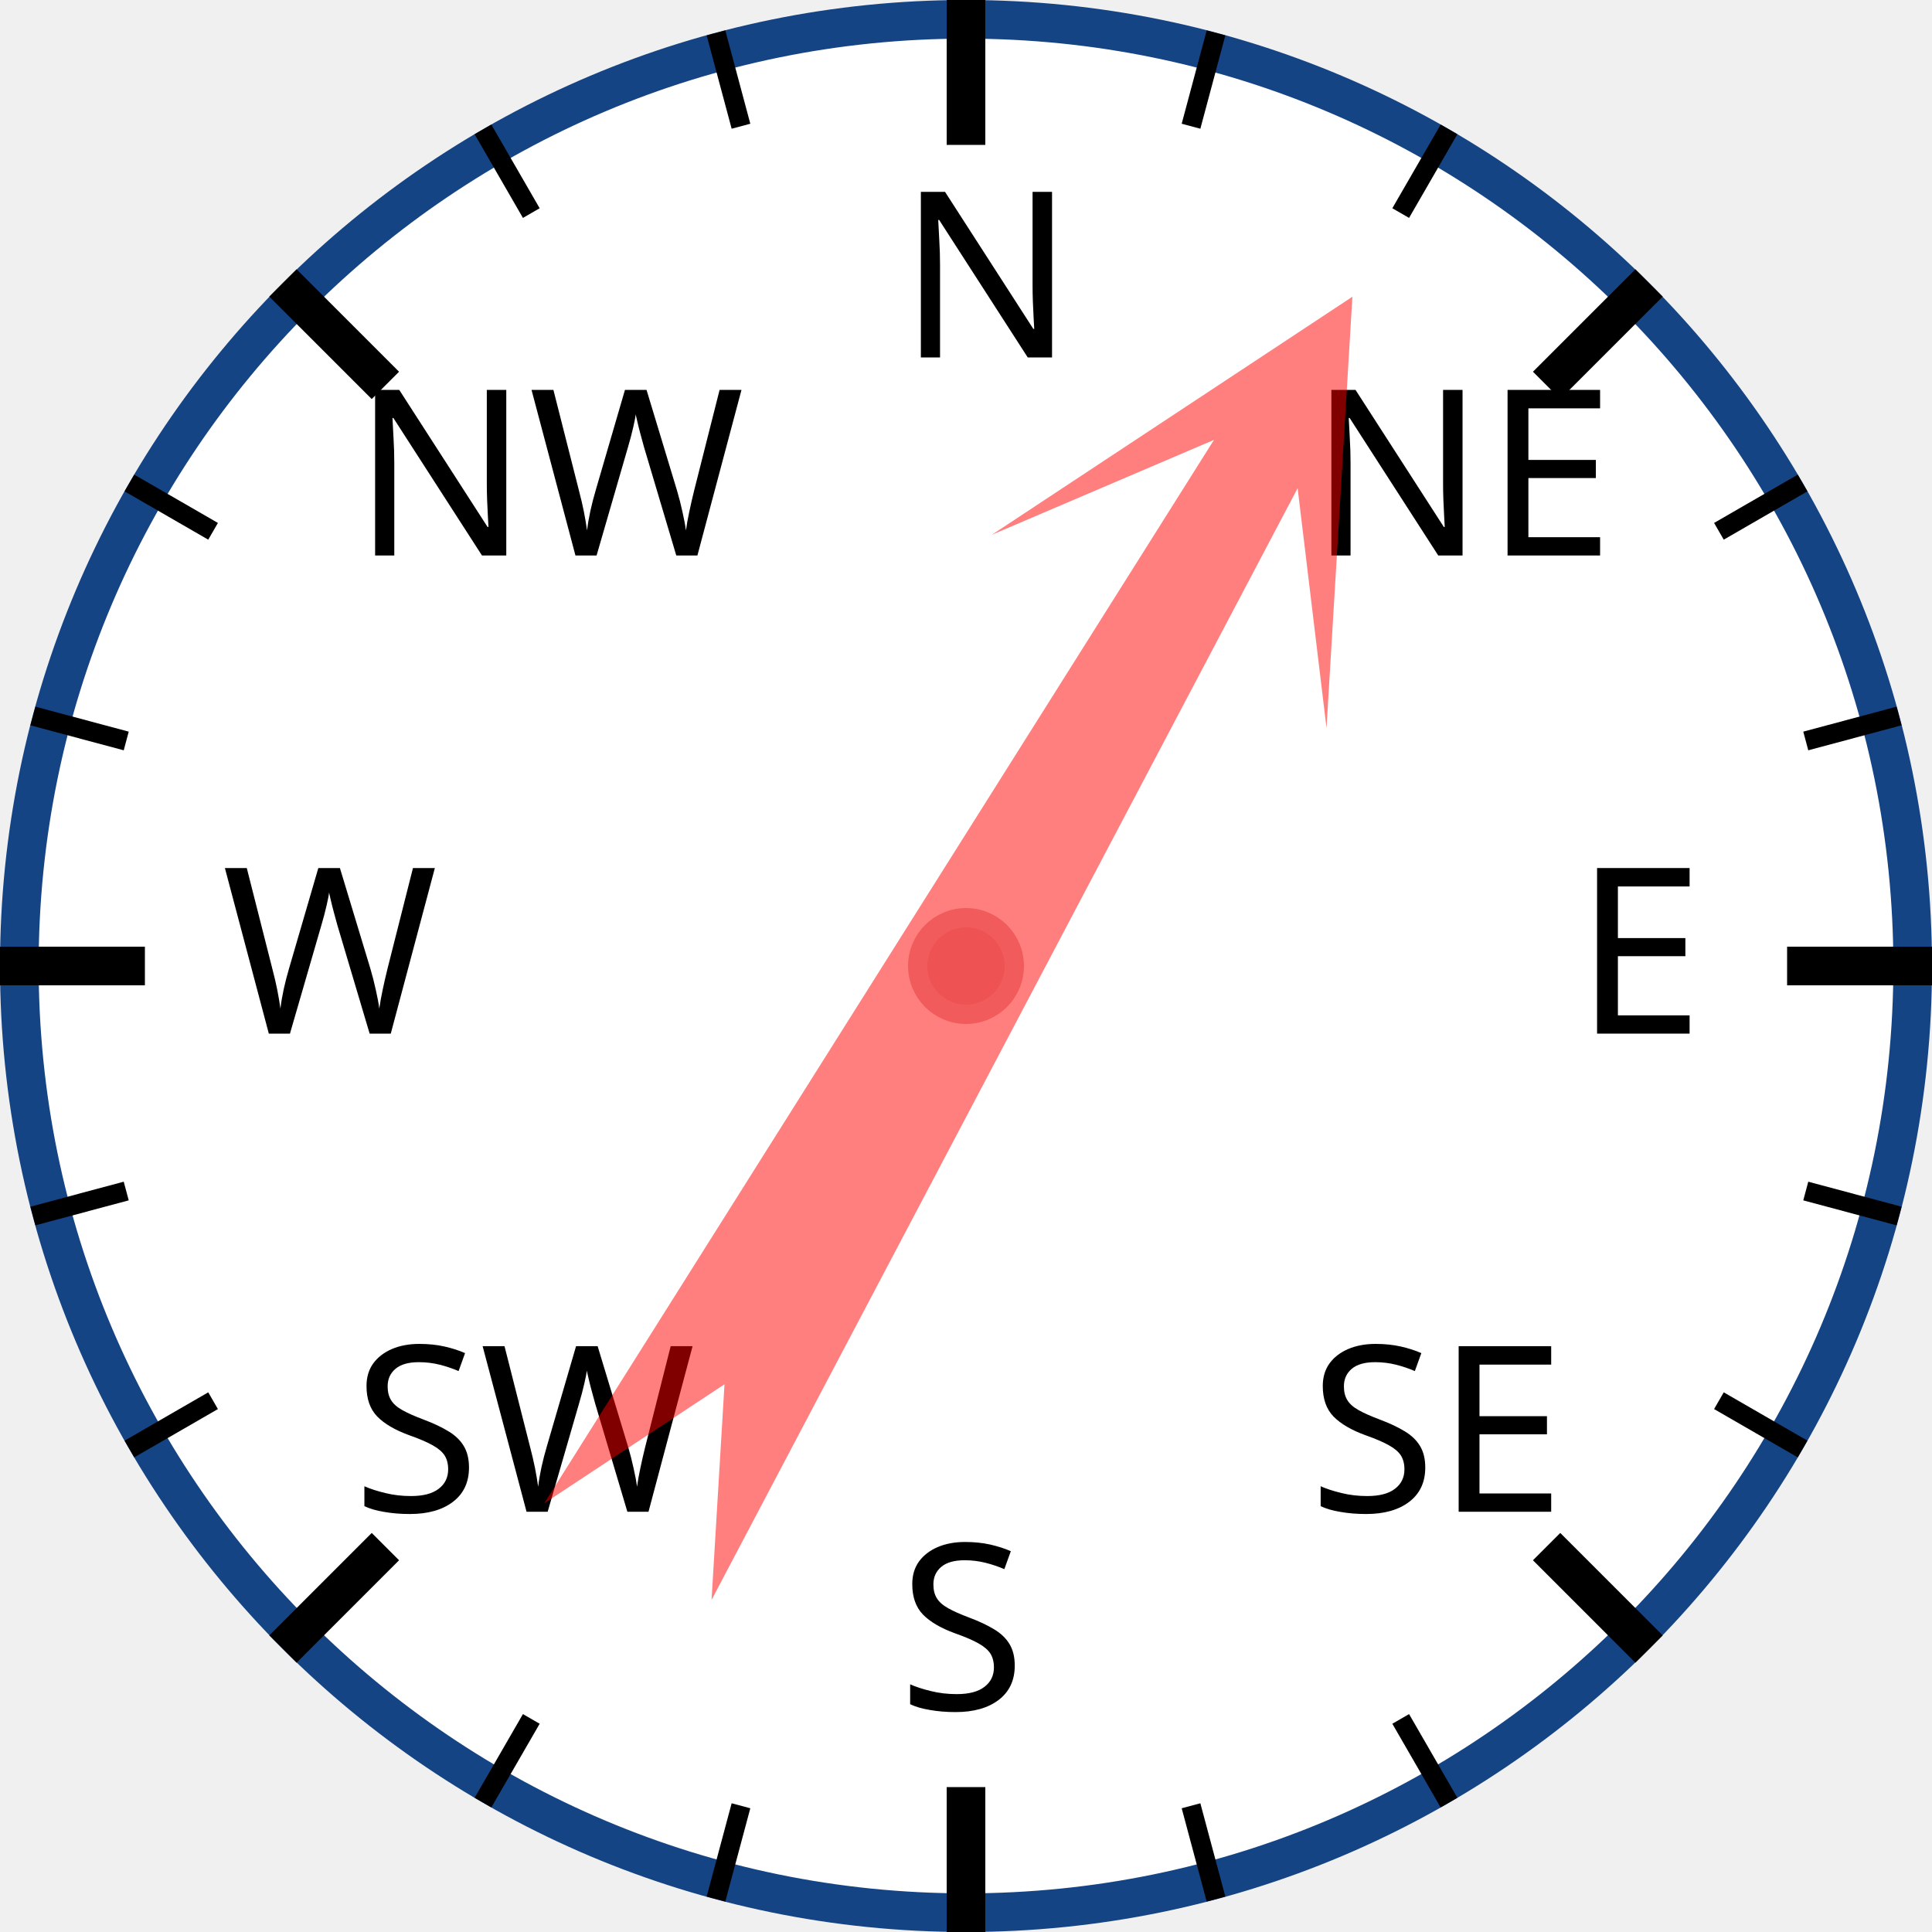
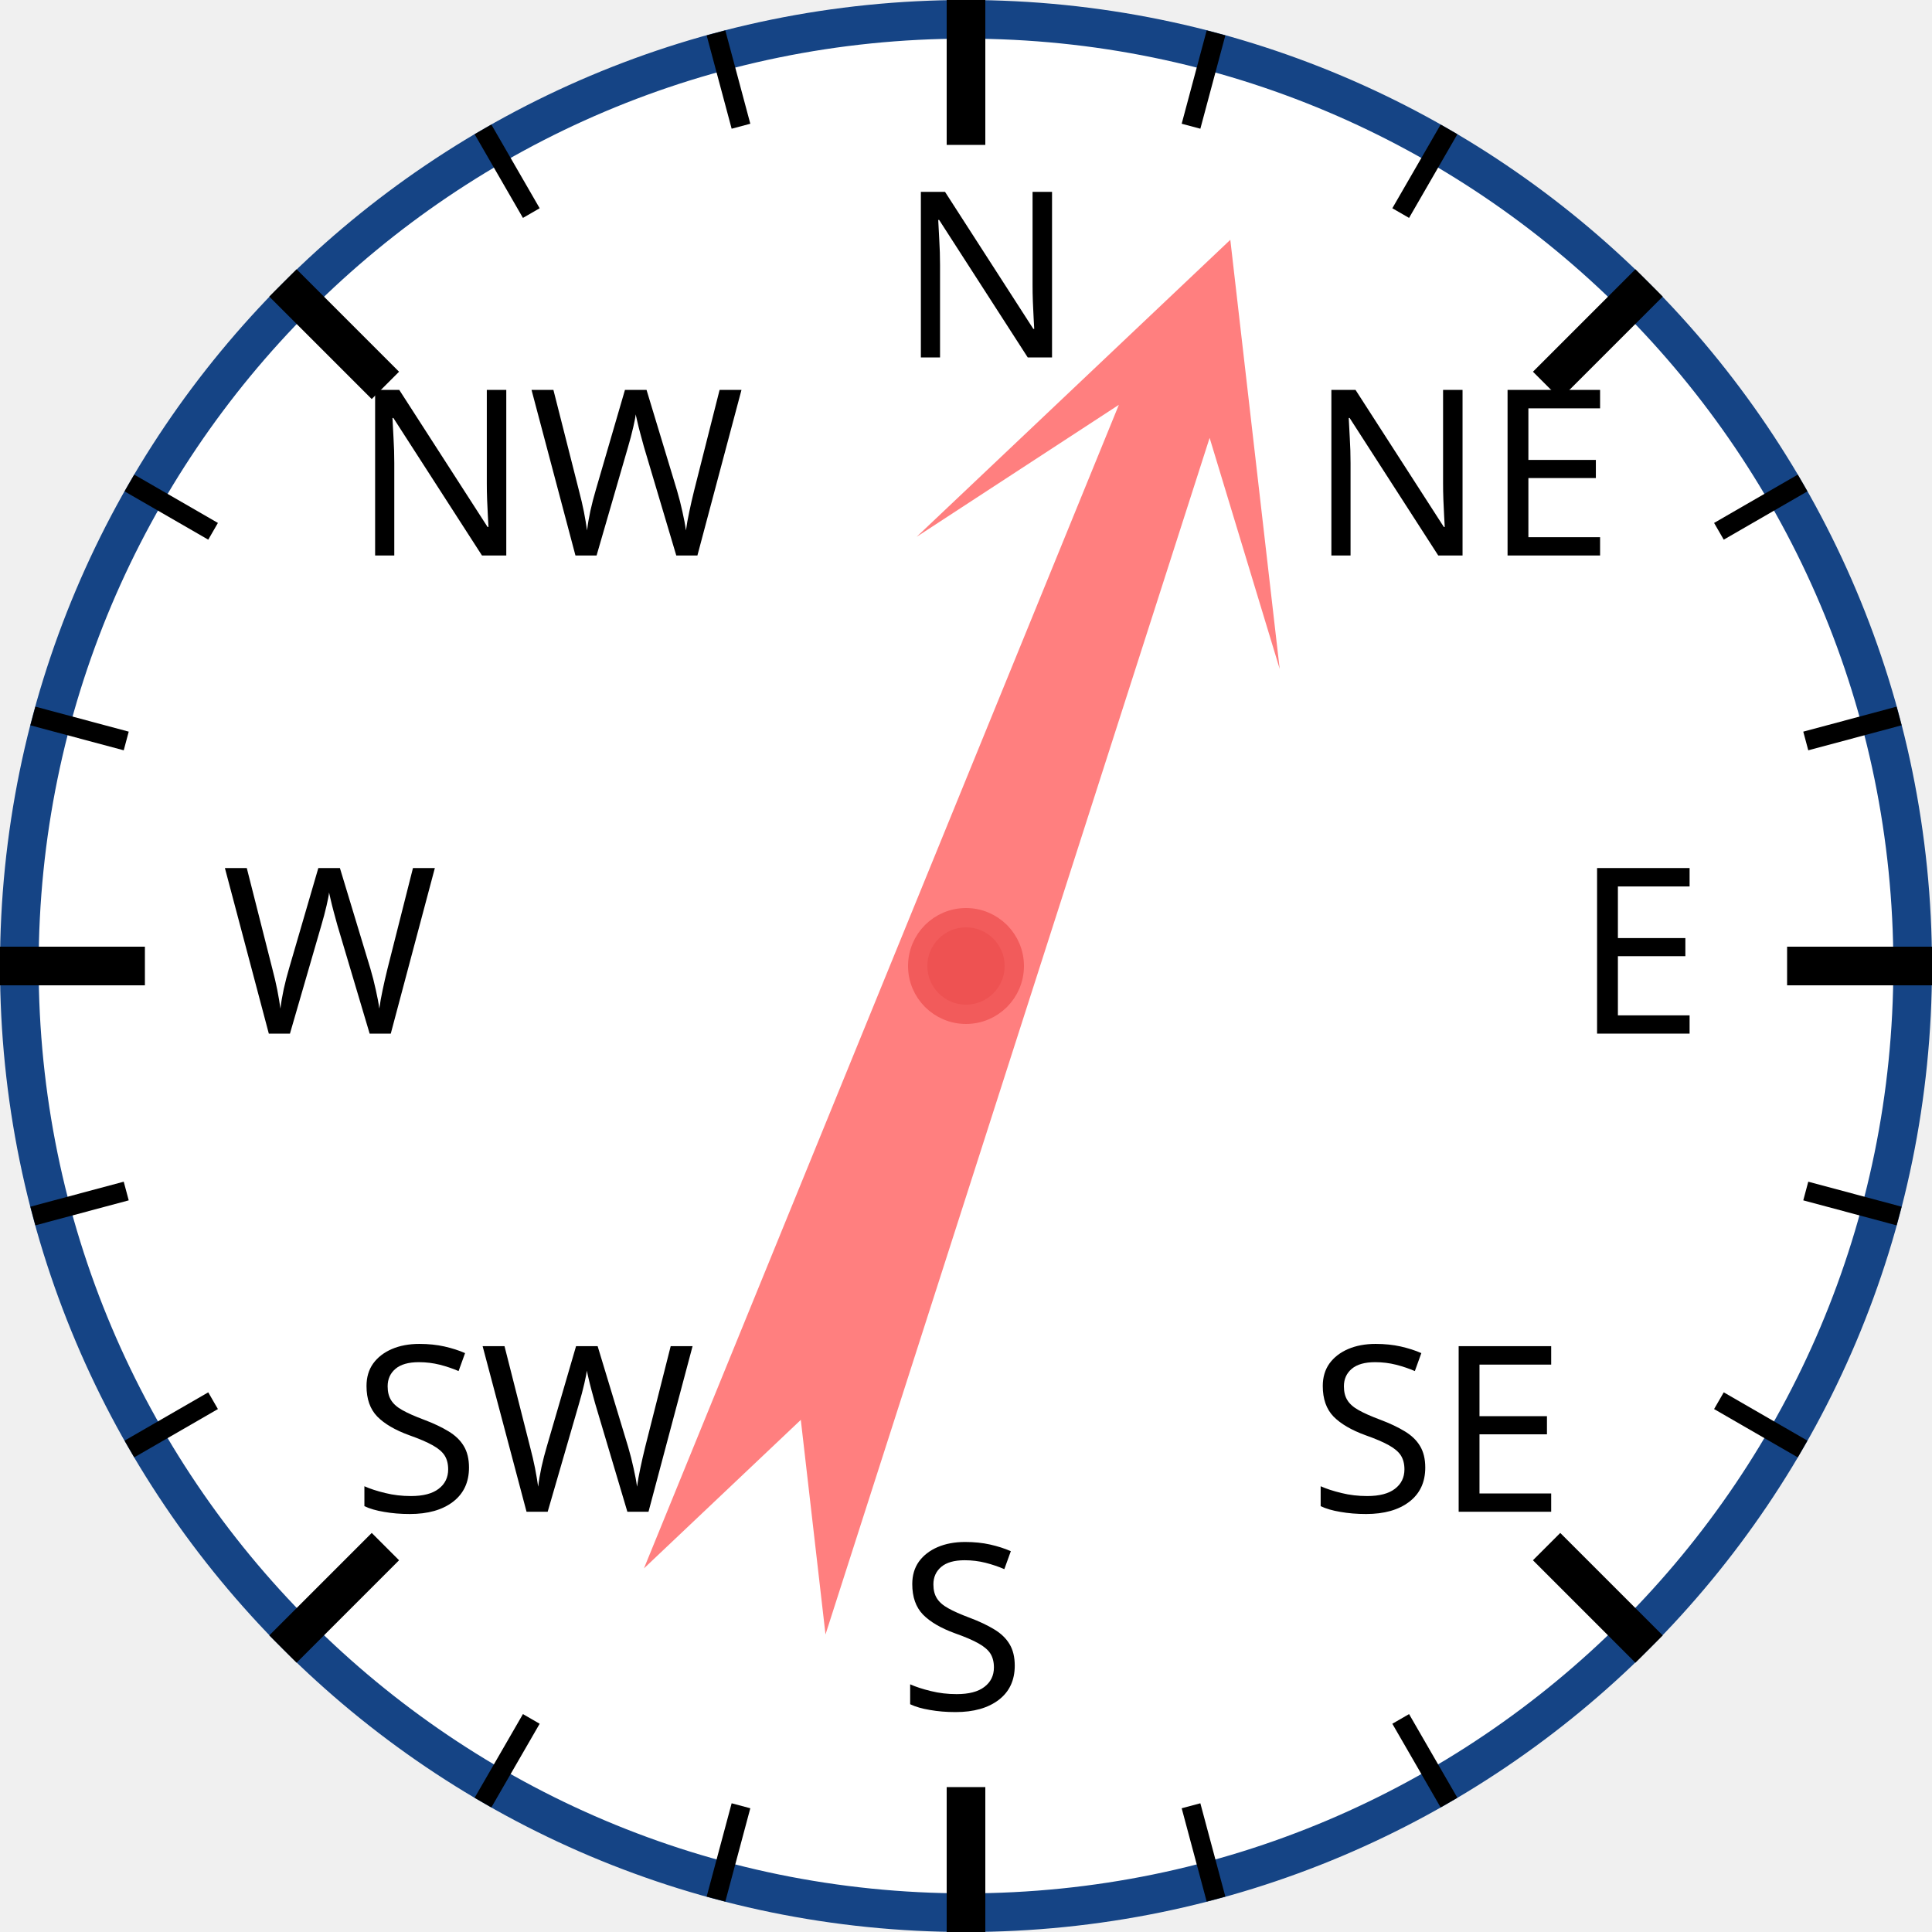
<svg xmlns="http://www.w3.org/2000/svg" width="120px" height="120px" viewBox="0 0 200 200">
  <circle cx="100" cy="100" r="98" style="fill: white; stroke: #154485; stroke-width: 4;" />
  <text x="93.0" y="37.0" style="font-family: sans-serif; font-size: 18pt;">N</text>
  <line x1="100.0" y1="0.0" x2="100.0" y2="15.0" style="stroke: black; stroke-width: 4;" />
  <line x1="74.118" y1="3.407" x2="76.706" y2="13.067" style="stroke: black; stroke-width: 2;" />
  <line x1="50" y1="13.397" x2="55" y2="22.058" style="stroke: black; stroke-width: 2;" />
  <text x="36.503" y="57.503" style="font-family: sans-serif; font-size: 18pt;">NW</text>
  <line x1="29.289" y1="29.289" x2="39.896" y2="39.896" style="stroke: black; stroke-width: 4;" />
  <line x1="13.397" y1="50" x2="22.058" y2="55" style="stroke: black; stroke-width: 2;" />
  <line x1="3.407" y1="74.118" x2="13.067" y2="76.706" style="stroke: black; stroke-width: 2;" />
  <text x="23.0" y="107.0" style="font-family: sans-serif; font-size: 18pt;">W</text>
  <line x1="0.0" y1="100.0" x2="15.0" y2="100.0" style="stroke: black; stroke-width: 4;" />
  <line x1="3.407" y1="125.882" x2="13.067" y2="123.294" style="stroke: black; stroke-width: 2;" />
  <line x1="13.397" y1="150" x2="22.058" y2="145" style="stroke: black; stroke-width: 2;" />
  <text x="36.503" y="156.497" style="font-family: sans-serif; font-size: 18pt;">SW</text>
  <line x1="29.289" y1="170.711" x2="39.896" y2="160.104" style="stroke: black; stroke-width: 4;" />
  <line x1="50" y1="186.603" x2="55" y2="177.942" style="stroke: black; stroke-width: 2;" />
  <line x1="74.118" y1="196.593" x2="76.706" y2="186.933" style="stroke: black; stroke-width: 2;" />
  <text x="93" y="177.0" style="font-family: sans-serif; font-size: 18pt;">S</text>
  <line x1="100" y1="200.0" x2="100" y2="185.0" style="stroke: black; stroke-width: 4;" />
  <line x1="125.882" y1="196.593" x2="123.294" y2="186.933" style="stroke: black; stroke-width: 2;" />
  <line x1="150.0" y1="186.603" x2="145.0" y2="177.942" style="stroke: black; stroke-width: 2;" />
  <text x="135.497" y="156.497" style="font-family: sans-serif; font-size: 18pt;">SE</text>
  <line x1="170.711" y1="170.711" x2="160.104" y2="160.104" style="stroke: black; stroke-width: 4;" />
  <line x1="186.603" y1="150" x2="177.942" y2="145" style="stroke: black; stroke-width: 2;" />
  <line x1="196.593" y1="125.882" x2="186.933" y2="123.294" style="stroke: black; stroke-width: 2;" />
  <text x="163.0" y="107" style="font-family: sans-serif; font-size: 18pt;">E</text>
  <line x1="200.0" y1="100" x2="185.0" y2="100" style="stroke: black; stroke-width: 4;" />
  <line x1="196.593" y1="74.118" x2="186.933" y2="76.706" style="stroke: black; stroke-width: 2;" />
  <line x1="186.603" y1="50" x2="177.942" y2="55" style="stroke: black; stroke-width: 2;" />
  <text x="135.497" y="57.503" style="font-family: sans-serif; font-size: 18pt;">NE</text>
  <line x1="170.711" y1="29.289" x2="160.104" y2="39.896" style="stroke: black; stroke-width: 4;" />
  <line x1="150" y1="13.397" x2="145" y2="22.058" style="stroke: black; stroke-width: 2;" />
  <line x1="125.882" y1="3.407" x2="123.294" y2="13.067" style="stroke: black; stroke-width: 2;" />
-   <polygon points="100 20 120 60 105 40 110 170 100 150 90 170 95 40 80 60" style="fill: red; fill-opacity: 0.5;" transform="rotate(30,100,100)" />
+   <polygon points="100 20 120 60 105 40 110 170 100 150 90 170 95 40 80 60" style="fill: red; fill-opacity: 0.5;" transform="rotate(20,100,100)" />
  <circle cx="100" cy="100" r="5" style="fill: #EE5252; stroke: #F25B5B; stroke-width: 2;" />
</svg>
